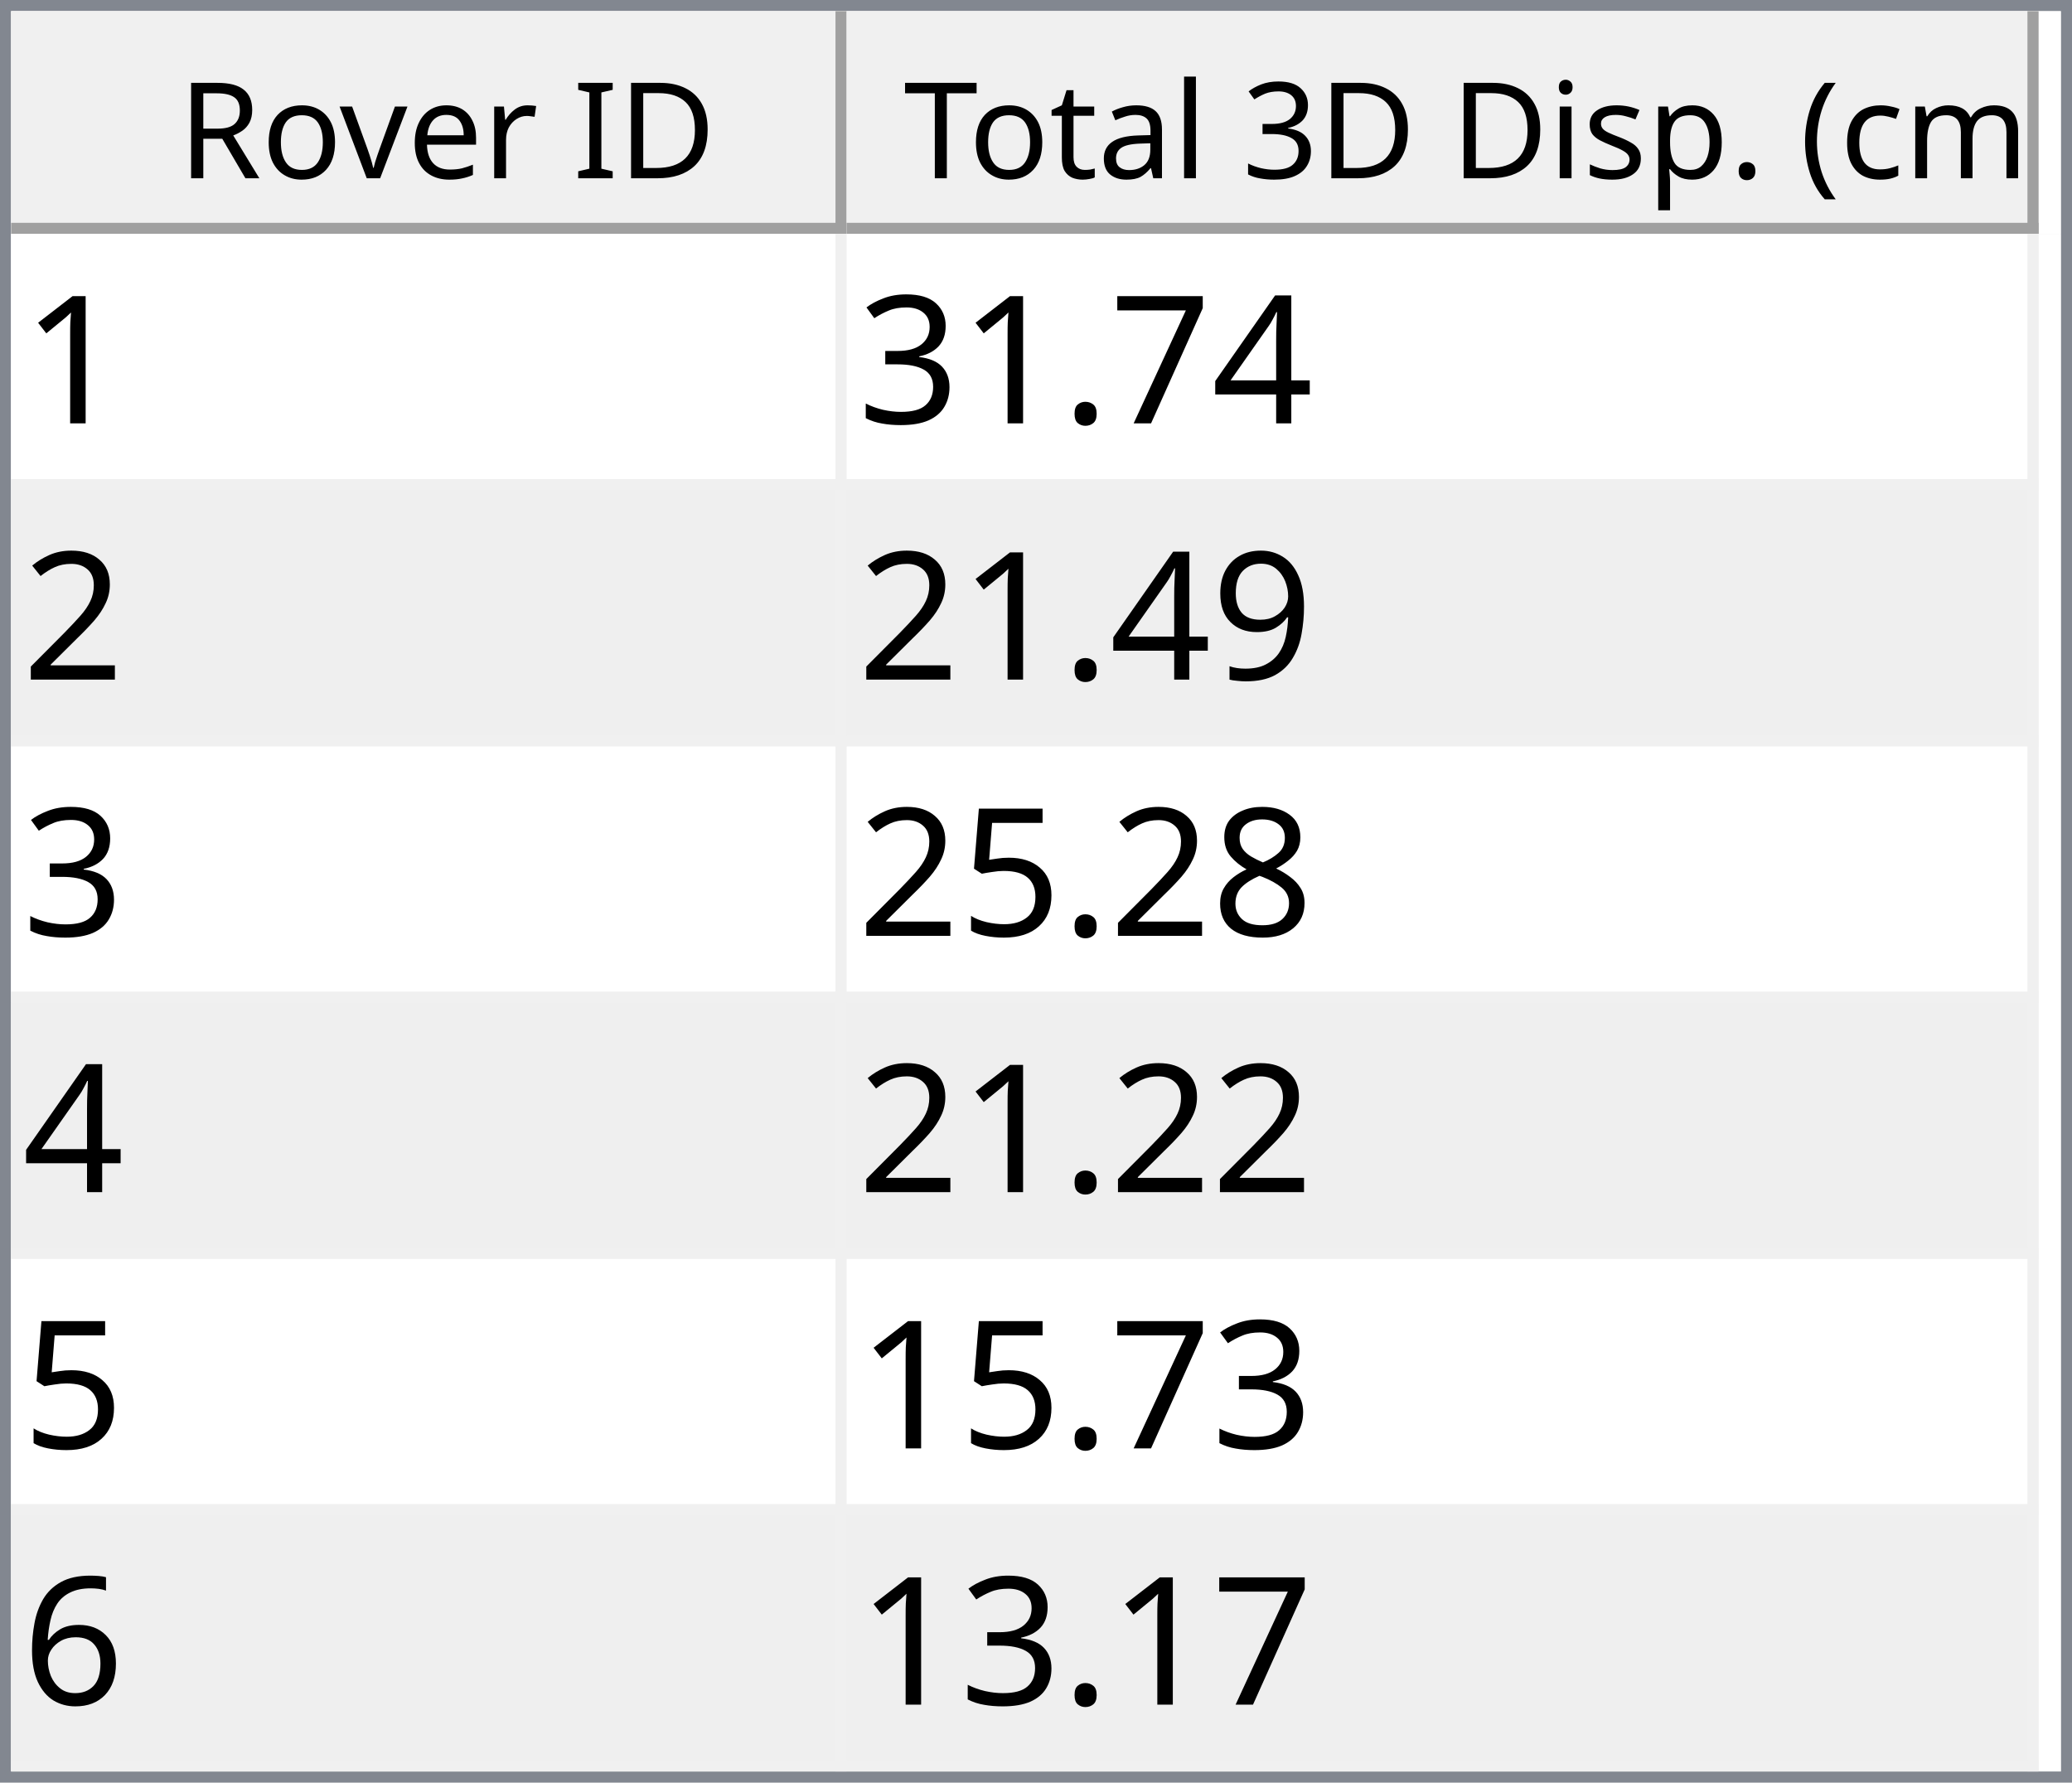
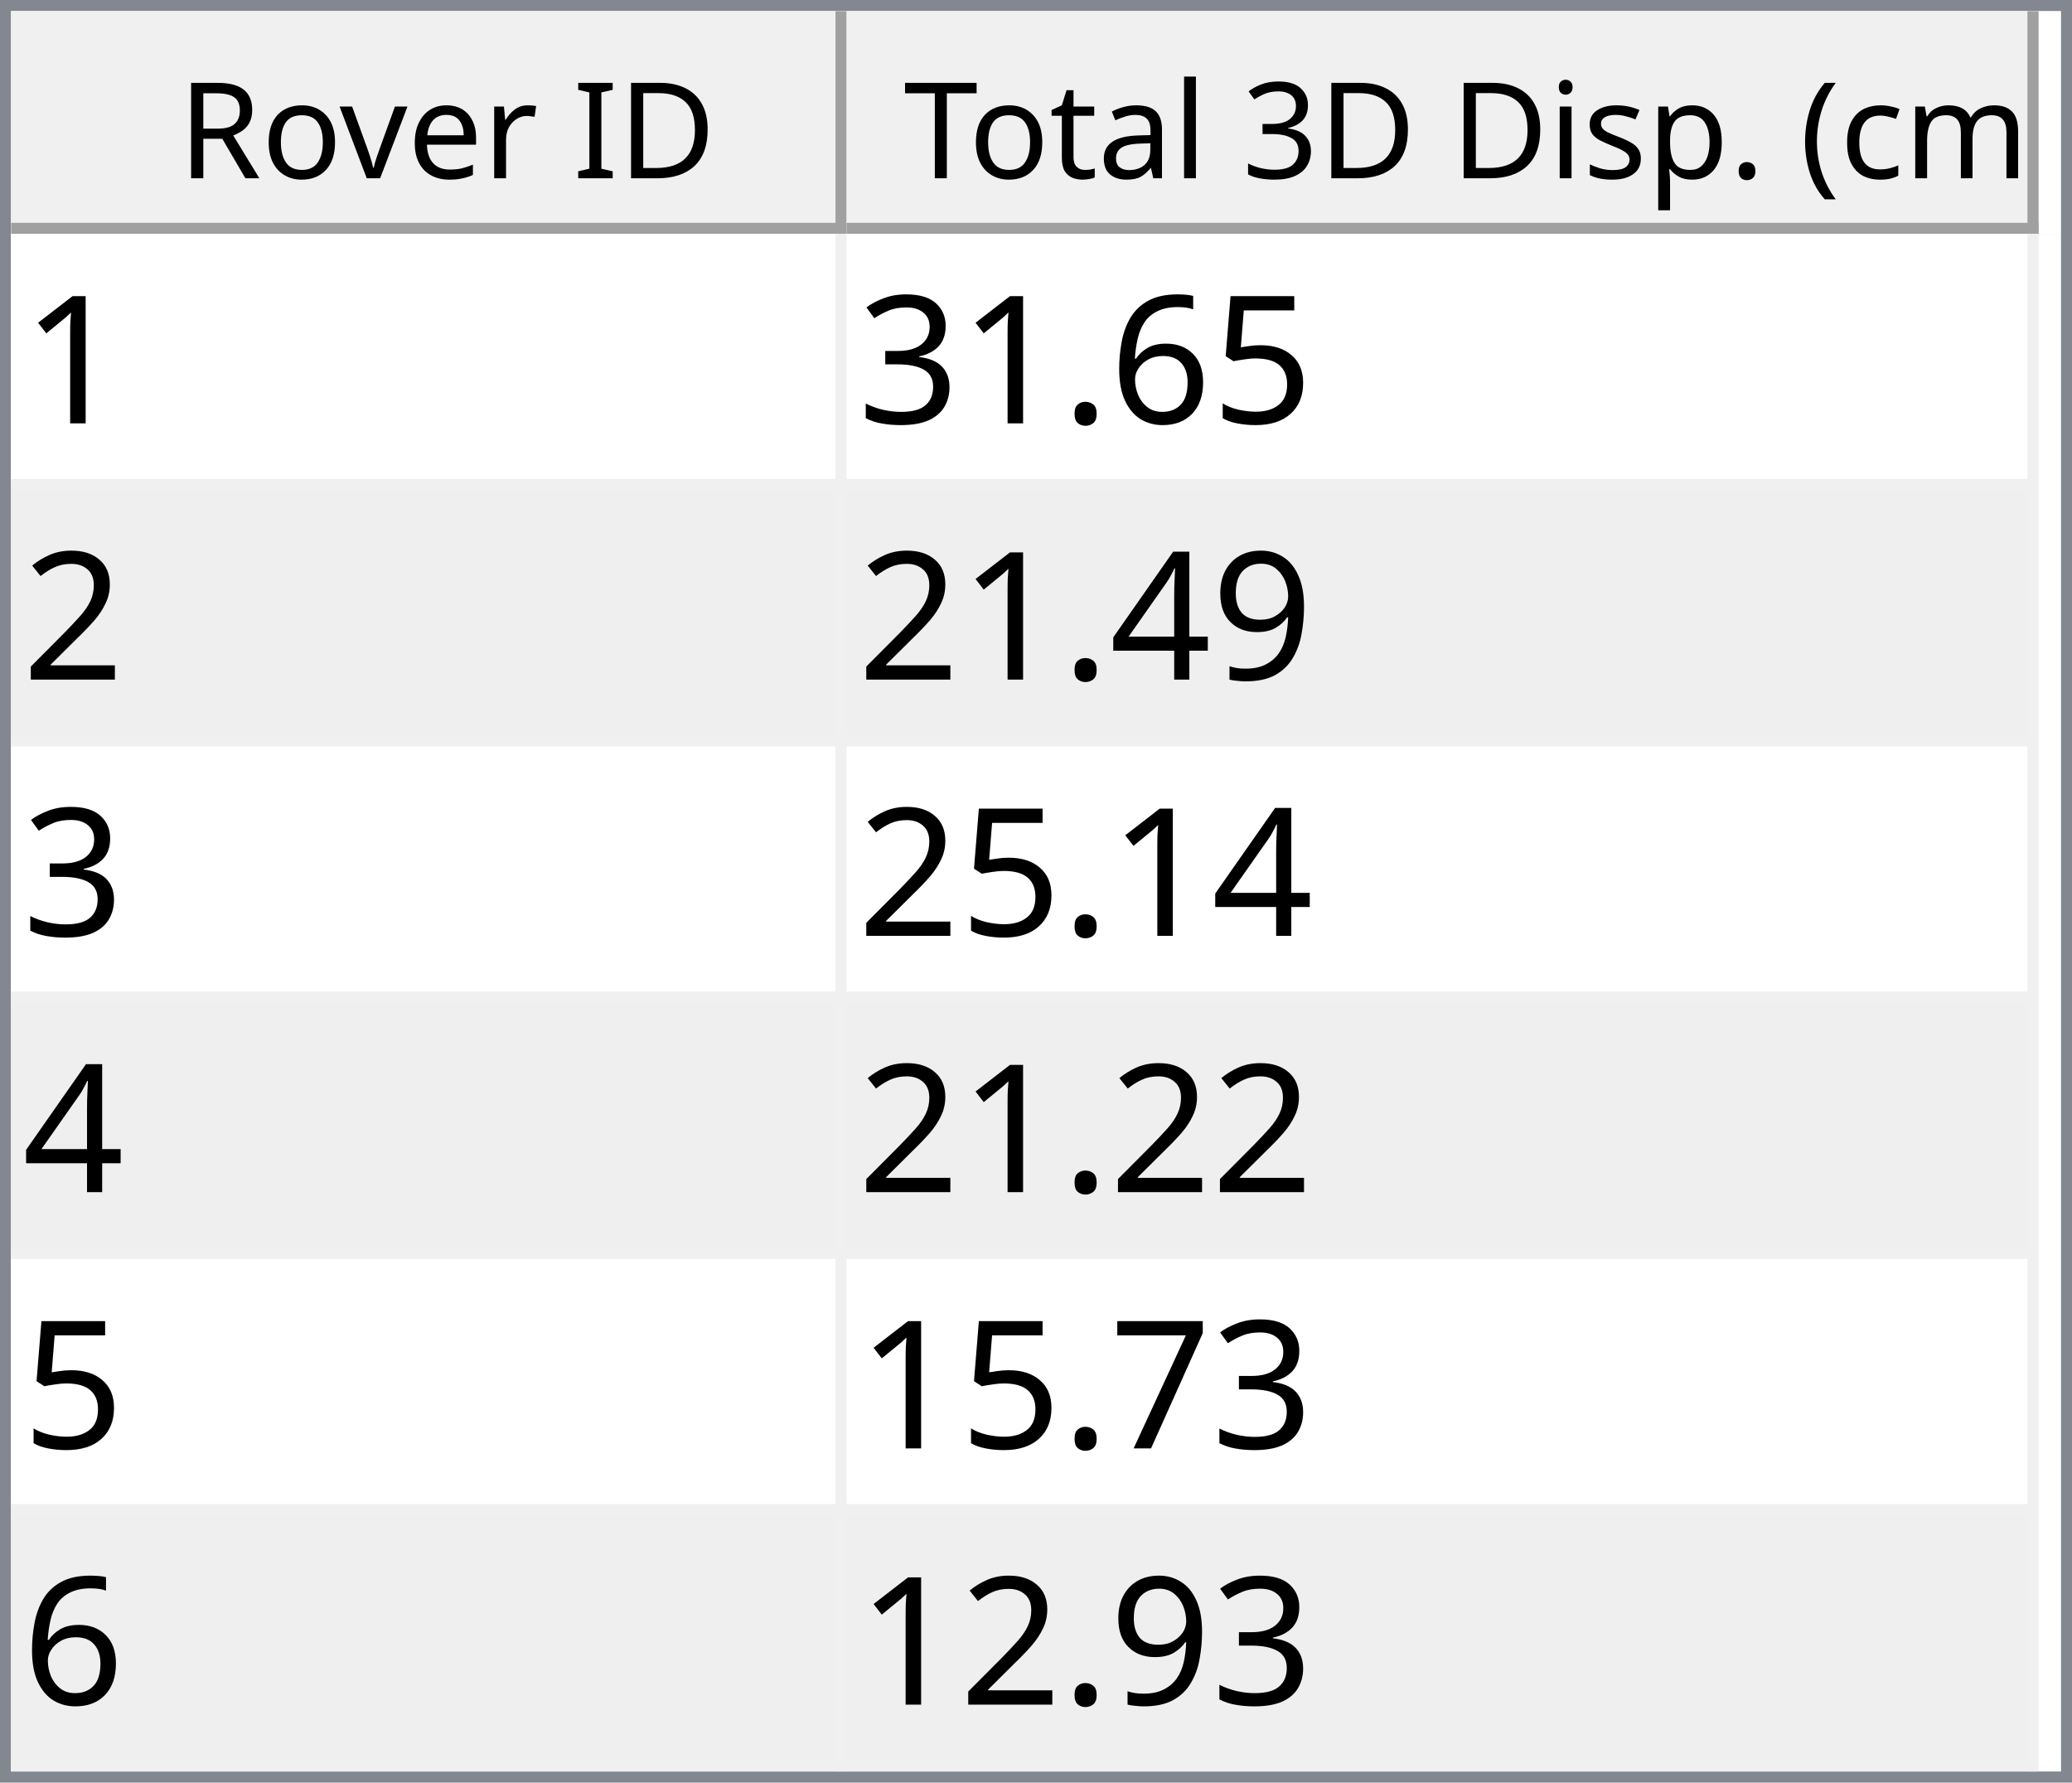
<svg xmlns="http://www.w3.org/2000/svg" style="fill-opacity:1; color-rendering:auto; color-interpolation:auto; text-rendering:auto; stroke:black; stroke-linecap:square; stroke-miterlimit:10; shape-rendering:auto; stroke-opacity:1; fill:black; stroke-dasharray:none; font-weight:normal; stroke-width:1; font-family:'Dialog'; font-style:normal; stroke-linejoin:miter; font-size:12px; stroke-dashoffset:0; image-rendering:auto;" width="186" height="160">
  <defs id="genericDefs" />
  <g>
    <defs id="defs1">
      <clipPath clipPathUnits="userSpaceOnUse" id="clipPath1">
        <path d="M0 0 L186 0 L186 160 L0 160 L0 0 Z" />
      </clipPath>
      <clipPath clipPathUnits="userSpaceOnUse" id="clipPath2">
        <path d="M0 0 L0 160 L186 160 L186 0 Z" />
      </clipPath>
      <clipPath clipPathUnits="userSpaceOnUse" id="clipPath3">
        <path d="M0 0 L0 20 L184 20 L184 0 Z" />
      </clipPath>
      <clipPath clipPathUnits="userSpaceOnUse" id="clipPath4">
        <path d="M0 0 L0 20 L75 20 L75 0 Z" />
      </clipPath>
      <clipPath clipPathUnits="userSpaceOnUse" id="clipPath5">
        <path d="M1 1 L1 19 L74 19 L74 1 Z" />
      </clipPath>
      <clipPath clipPathUnits="userSpaceOnUse" id="clipPath6">
        <path d="M0 0 L0 18 L73 18 L73 0 Z" />
      </clipPath>
      <clipPath clipPathUnits="userSpaceOnUse" id="clipPath7">
        <path d="M-0.5 -0.5 L-0.5 19.5 L74.5 19.5 L74.5 -0.5 Z" />
      </clipPath>
      <clipPath clipPathUnits="userSpaceOnUse" id="clipPath8">
        <path d="M0 0 L0 20 L107 20 L107 0 Z" />
      </clipPath>
      <clipPath clipPathUnits="userSpaceOnUse" id="clipPath9">
        <path d="M1 1 L1 19 L106 19 L106 1 Z" />
      </clipPath>
      <clipPath clipPathUnits="userSpaceOnUse" id="clipPath10">
        <path d="M0 0 L0 18 L105 18 L105 0 Z" />
      </clipPath>
      <clipPath clipPathUnits="userSpaceOnUse" id="clipPath11">
        <path d="M-0.5 -0.5 L-0.5 19.5 L106.5 19.5 L106.5 -0.5 Z" />
      </clipPath>
      <clipPath clipPathUnits="userSpaceOnUse" id="clipPath12">
        <path d="M0 0 L0 138 L184 138 L184 0 Z" />
      </clipPath>
      <clipPath clipPathUnits="userSpaceOnUse" id="clipPath13">
        <path d="M0 0 L0 138 L182 138 L182 0 Z" />
      </clipPath>
      <clipPath clipPathUnits="userSpaceOnUse" id="clipPath14">
        <path d="M-0.5 -0.5 L-0.5 137.5 L181.5 137.5 L181.5 -0.5 Z" />
      </clipPath>
      <clipPath clipPathUnits="userSpaceOnUse" id="clipPath15">
        <path d="M0 0 L0 22 L74 22 L74 0 Z" />
      </clipPath>
      <clipPath clipPathUnits="userSpaceOnUse" id="clipPath16">
        <path d="M0 0 L0 22 L106 22 L106 0 Z" />
      </clipPath>
      <font horiz-adv-x="64.551" id="font1">
        <font-face ascent="107.91" descent="25.098" units-per-em="100" style="font-style:normal; font-family:Segoe UI; font-weight:normal;" />
        <missing-glyph horiz-adv-x="64.551" d="M8.109 0 L8.109 68.266 L56.453 68.266 L56.453 0 L8.109 0 ZM15.328 7.234 L49.219 7.234 L49.219 61.031 L15.328 61.031 L15.328 7.234 Z" />
        <glyph unicode="D" horiz-adv-x="70.117" d="M9.188 0 L9.188 70.016 L28.516 70.016 Q65.531 70.016 65.531 35.891 Q65.531 19.672 55.25 9.836 Q44.969 0 27.734 0 L9.188 0 ZM17.391 62.594 L17.391 7.422 L27.828 7.422 Q41.609 7.422 49.273 14.797 Q56.938 22.172 56.938 35.688 Q56.938 62.594 28.328 62.594 L17.391 62.594 Z" />
        <glyph unicode="I" horiz-adv-x="26.611" d="M17.391 0 L9.188 0 L9.188 70.016 L17.391 70.016 L17.391 0 Z" />
        <glyph unicode=" " horiz-adv-x="27.393" d="" />
        <glyph unicode="r" horiz-adv-x="34.766" d="M34.188 41.891 Q32.078 43.5 28.125 43.5 Q23 43.5 19.555 38.672 Q16.109 33.844 16.109 25.484 L16.109 0 L8.109 0 L8.109 50 L16.109 50 L16.109 39.703 L16.312 39.703 Q18.016 44.969 21.531 47.922 Q25.047 50.875 29.391 50.875 Q32.516 50.875 34.188 50.203 L34.188 41.891 Z" />
        <glyph unicode="e" horiz-adv-x="52.295" d="M48.297 23 L12.984 23 Q13.188 14.656 17.484 10.109 Q21.781 5.562 29.297 5.562 Q37.75 5.562 44.828 11.141 L44.828 3.609 Q38.234 -1.172 27.391 -1.172 Q16.797 -1.172 10.742 5.641 Q4.688 12.453 4.688 24.812 Q4.688 36.469 11.305 43.82 Q17.922 51.172 27.734 51.172 Q37.547 51.172 42.922 44.828 Q48.297 38.484 48.297 27.203 L48.297 23 ZM40.094 29.781 Q40.047 36.719 36.75 40.578 Q33.453 44.438 27.594 44.438 Q21.922 44.438 17.969 40.383 Q14.016 36.328 13.094 29.781 L40.094 29.781 Z" />
        <glyph unicode="v" horiz-adv-x="47.9" d="M47.406 50 L27.484 0 L19.625 0 L0.688 50 L9.469 50 L22.172 13.672 Q23.578 9.672 23.922 6.688 L24.125 6.688 Q24.609 10.453 25.688 13.484 L38.969 50 L47.406 50 Z" />
        <glyph unicode="o" horiz-adv-x="58.594" d="M29 -1.172 Q17.922 -1.172 11.305 5.836 Q4.688 12.844 4.688 24.422 Q4.688 37.016 11.57 44.094 Q18.453 51.172 30.172 51.172 Q41.359 51.172 47.633 44.289 Q53.906 37.406 53.906 25.203 Q53.906 13.234 47.141 6.031 Q40.375 -1.172 29 -1.172 ZM29.594 44.438 Q21.875 44.438 17.383 39.188 Q12.891 33.938 12.891 24.703 Q12.891 15.828 17.43 10.695 Q21.969 5.562 29.594 5.562 Q37.359 5.562 41.531 10.594 Q45.703 15.625 45.703 24.906 Q45.703 34.281 41.531 39.359 Q37.359 44.438 29.594 44.438 Z" />
        <glyph unicode="R" horiz-adv-x="59.814" d="M59.375 0 L49.609 0 L37.891 19.625 Q36.281 22.359 34.766 24.289 Q33.25 26.219 31.664 27.438 Q30.078 28.656 28.25 29.219 Q26.422 29.781 24.125 29.781 L17.391 29.781 L17.391 0 L9.188 0 L9.188 70.016 L30.078 70.016 Q34.672 70.016 38.555 68.867 Q42.438 67.719 45.289 65.375 Q48.141 63.031 49.758 59.547 Q51.375 56.062 51.375 51.375 Q51.375 47.703 50.273 44.656 Q49.172 41.609 47.148 39.211 Q45.125 36.812 42.266 35.133 Q39.406 33.453 35.844 32.516 L35.844 32.328 Q37.594 31.547 38.891 30.547 Q40.188 29.547 41.359 28.18 Q42.531 26.812 43.68 25.078 Q44.828 23.344 46.234 21.047 L59.375 0 ZM17.391 62.594 L17.391 37.203 L28.516 37.203 Q31.594 37.203 34.203 38.133 Q36.812 39.062 38.719 40.797 Q40.625 42.531 41.703 45.047 Q42.781 47.562 42.781 50.688 Q42.781 56.297 39.141 59.445 Q35.5 62.594 28.609 62.594 L17.391 62.594 Z" />
        <glyph unicode=")" horiz-adv-x="30.176" d="M8.297 -15.922 L1.172 -15.922 Q16.406 2.344 16.406 26.812 Q16.406 51.469 1.078 70.016 L8.297 70.016 Q23.531 52.156 23.531 26.703 Q23.531 1.375 8.297 -15.922 Z" />
        <glyph unicode="m" horiz-adv-x="86.133" d="M79.109 0 L71.094 0 L71.094 28.719 Q71.094 37.016 68.531 40.727 Q65.969 44.438 59.906 44.438 Q54.781 44.438 51.195 39.75 Q47.609 35.062 47.609 28.516 L47.609 0 L39.594 0 L39.594 29.688 Q39.594 44.438 28.219 44.438 Q22.953 44.438 19.531 40.016 Q16.109 35.594 16.109 28.516 L16.109 0 L8.109 0 L8.109 50 L16.109 50 L16.109 42.094 L16.312 42.094 Q21.625 51.172 31.844 51.172 Q36.969 51.172 40.773 48.312 Q44.578 45.453 46 40.828 Q51.562 51.172 62.594 51.172 Q79.109 51.172 79.109 30.812 L79.109 0 Z" />
        <glyph unicode="c" horiz-adv-x="46.191" d="M42.188 2.297 Q36.422 -1.172 28.516 -1.172 Q17.828 -1.172 11.258 5.789 Q4.688 12.75 4.688 23.828 Q4.688 36.188 11.766 43.68 Q18.844 51.172 30.672 51.172 Q37.25 51.172 42.281 48.734 L42.281 40.531 Q36.719 44.438 30.375 44.438 Q22.703 44.438 17.797 38.945 Q12.891 33.453 12.891 24.516 Q12.891 15.719 17.508 10.641 Q22.125 5.562 29.891 5.562 Q36.422 5.562 42.188 9.906 L42.188 2.297 Z" />
        <glyph unicode="(" horiz-adv-x="30.176" d="M29.109 -15.922 L21.969 -15.922 Q6.844 1.375 6.844 26.703 Q6.844 52.156 21.969 70.016 L29.203 70.016 Q13.875 51.469 13.875 26.812 Q13.875 2.344 29.109 -15.922 Z" />
        <glyph unicode="." horiz-adv-x="21.68" d="M10.891 -1.078 Q8.641 -1.078 7.055 0.539 Q5.469 2.156 5.469 4.391 Q5.469 6.641 7.055 8.273 Q8.641 9.906 10.891 9.906 Q13.188 9.906 14.797 8.273 Q16.406 6.641 16.406 4.391 Q16.406 2.156 14.797 0.539 Q13.188 -1.078 10.891 -1.078 Z" />
        <glyph unicode="p" horiz-adv-x="58.789" d="M16.312 7.234 L16.109 7.234 L16.109 -23 L8.109 -23 L8.109 50 L16.109 50 L16.109 41.219 L16.312 41.219 Q22.219 51.172 33.594 51.172 Q43.266 51.172 48.688 44.461 Q54.109 37.75 54.109 26.469 Q54.109 13.922 48 6.375 Q41.891 -1.172 31.297 -1.172 Q21.578 -1.172 16.312 7.234 ZM16.109 27.391 L16.109 20.406 Q16.109 14.203 20.141 9.883 Q24.172 5.562 30.375 5.562 Q37.641 5.562 41.773 11.133 Q45.906 16.703 45.906 26.609 Q45.906 34.969 42.047 39.703 Q38.188 44.438 31.594 44.438 Q24.609 44.438 20.359 39.578 Q16.109 34.719 16.109 27.391 Z" />
        <glyph unicode="s" horiz-adv-x="42.432" d="M5.078 1.812 L5.078 10.406 Q11.625 5.562 19.484 5.562 Q30.031 5.562 30.031 12.594 Q30.031 14.594 29.125 15.992 Q28.219 17.391 26.68 18.461 Q25.141 19.531 23.07 20.383 Q21 21.234 18.609 22.172 Q15.281 23.484 12.766 24.828 Q10.25 26.172 8.57 27.859 Q6.891 29.547 6.031 31.695 Q5.172 33.844 5.172 36.719 Q5.172 40.234 6.789 42.945 Q8.406 45.656 11.086 47.484 Q13.766 49.312 17.211 50.242 Q20.656 51.172 24.312 51.172 Q30.812 51.172 35.938 48.922 L35.938 40.828 Q30.422 44.438 23.25 44.438 Q21 44.438 19.195 43.922 Q17.391 43.406 16.094 42.477 Q14.797 41.547 14.086 40.258 Q13.375 38.969 13.375 37.406 Q13.375 35.453 14.086 34.133 Q14.797 32.812 16.164 31.789 Q17.531 30.766 19.484 29.938 Q21.438 29.109 23.922 28.125 Q27.25 26.859 29.883 25.516 Q32.516 24.172 34.375 22.484 Q36.234 20.797 37.234 18.602 Q38.234 16.406 38.234 13.375 Q38.234 9.672 36.602 6.938 Q34.969 4.203 32.234 2.398 Q29.5 0.594 25.93 -0.289 Q22.359 -1.172 18.453 -1.172 Q10.75 -1.172 5.078 1.812 Z" />
        <glyph unicode="i" horiz-adv-x="24.219" d="M12.203 62.703 Q10.062 62.703 8.547 64.164 Q7.031 65.625 7.031 67.875 Q7.031 70.125 8.547 71.609 Q10.062 73.094 12.203 73.094 Q14.406 73.094 15.945 71.609 Q17.484 70.125 17.484 67.875 Q17.484 65.719 15.945 64.211 Q14.406 62.703 12.203 62.703 ZM16.109 0 L8.109 0 L8.109 50 L16.109 50 L16.109 0 Z" />
        <glyph unicode="3" horiz-adv-x="53.906" d="M46.531 19.828 Q46.531 15.094 44.75 11.211 Q42.969 7.328 39.719 4.57 Q36.469 1.812 31.93 0.297 Q27.391 -1.219 21.922 -1.219 Q11.922 -1.219 6 2.594 L6 11.188 Q13.094 5.609 22.219 5.609 Q25.875 5.609 28.828 6.539 Q31.781 7.469 33.906 9.227 Q36.031 10.984 37.18 13.477 Q38.328 15.969 38.328 19.094 Q38.328 32.812 18.797 32.812 L12.984 32.812 L12.984 39.594 L18.5 39.594 Q35.797 39.594 35.797 52.484 Q35.797 64.406 22.609 64.406 Q15.188 64.406 8.688 59.422 L8.688 67.188 Q15.375 71.188 24.609 71.188 Q29 71.188 32.57 69.969 Q36.141 68.75 38.68 66.555 Q41.219 64.359 42.609 61.281 Q44 58.203 44 54.5 Q44 40.672 30.031 36.719 L30.031 36.531 Q33.594 36.141 36.625 34.797 Q39.656 33.453 41.852 31.305 Q44.047 29.156 45.289 26.25 Q46.531 23.344 46.531 19.828 Z" />
        <glyph unicode="l" horiz-adv-x="24.219" d="M16.109 0 L8.109 0 L8.109 74.031 L16.109 74.031 L16.109 0 Z" />
        <glyph unicode="a" horiz-adv-x="50.879" d="M43.891 0 L35.891 0 L35.891 7.812 L35.688 7.812 Q30.469 -1.172 20.312 -1.172 Q12.844 -1.172 8.617 2.781 Q4.391 6.734 4.391 13.281 Q4.391 27.297 20.906 29.594 L35.891 31.688 Q35.891 44.438 25.594 44.438 Q16.547 44.438 9.281 38.281 L9.281 46.484 Q16.656 51.172 26.266 51.172 Q43.891 51.172 43.891 32.516 L43.891 0 ZM35.891 25.297 L23.828 23.641 Q18.266 22.859 15.43 20.875 Q12.594 18.891 12.594 13.875 Q12.594 10.203 15.211 7.883 Q17.828 5.562 22.172 5.562 Q28.125 5.562 32.008 9.742 Q35.891 13.922 35.891 20.312 L35.891 25.297 Z" />
        <glyph unicode="t" horiz-adv-x="33.887" d="M31.297 0.484 Q28.469 -1.078 23.828 -1.078 Q10.688 -1.078 10.688 13.578 L10.688 43.172 L2.094 43.172 L2.094 50 L10.688 50 L10.688 62.203 L18.703 64.797 L18.703 50 L31.297 50 L31.297 43.172 L18.703 43.172 L18.703 14.984 Q18.703 9.969 20.414 7.82 Q22.125 5.672 26.078 5.672 Q29.109 5.672 31.297 7.328 L31.297 0.484 Z" />
        <glyph unicode="T" horiz-adv-x="52.393" d="M50.594 62.594 L30.375 62.594 L30.375 0 L22.172 0 L22.172 62.594 L2 62.594 L2 70.016 L50.594 70.016 L50.594 62.594 Z" />
      </font>
      <font horiz-adv-x="75.0" id="font2">
        <font-face ascent="100.537" descent="21.973" units-per-em="100" style="font-style:normal; font-family:sans-serif; font-weight:normal;" />
        <missing-glyph horiz-adv-x="75.0" d="M12.5 0 L12.5 62.5 L62.5 62.5 L62.5 0 L12.5 0 ZM14.062 1.562 L60.938 1.562 L60.938 60.938 L14.062 60.938 L14.062 1.562 Z" />
        <glyph unicode="1" horiz-adv-x="55.615" d="M37.25 0 L28.469 0 L28.469 56 Q25.297 52.984 20.141 49.953 Q14.984 46.922 10.891 45.406 L10.891 53.906 Q18.266 57.375 23.781 62.305 Q29.297 67.234 31.594 71.875 L37.25 71.875 L37.25 0 Z" />
-         <glyph unicode="4" horiz-adv-x="55.615" d="M32.328 0 L32.328 17.141 L1.266 17.141 L1.266 25.203 L33.938 71.578 L41.109 71.578 L41.109 25.203 L50.781 25.203 L50.781 17.141 L41.109 17.141 L41.109 0 L32.328 0 ZM32.328 25.203 L32.328 57.469 L9.906 25.203 L32.328 25.203 Z" />
-         <glyph unicode="7" horiz-adv-x="55.615" d="M4.734 62.203 L4.734 70.656 L51.078 70.656 L51.078 63.812 Q44.234 56.547 37.523 44.484 Q30.812 32.422 27.156 19.672 Q24.516 10.688 23.781 0 L14.75 0 Q14.891 8.453 18.062 20.414 Q21.234 32.375 27.172 43.484 Q33.109 54.594 39.797 62.203 L4.734 62.203 Z" />
+         <glyph unicode="5" horiz-adv-x="55.615" d="M4.156 18.75 L13.375 19.531 Q14.406 12.797 18.141 9.398 Q21.875 6 27.156 6 Q33.5 6 37.891 10.789 Q42.281 15.578 42.281 23.484 Q42.281 31 38.062 35.352 Q33.844 39.703 27 39.703 Q22.75 39.703 19.336 37.773 Q15.922 35.844 13.969 32.766 L5.719 33.844 L12.641 70.609 L48.25 70.609 L48.25 62.203 L19.672 62.203 L15.828 42.969 Q22.266 47.469 29.344 47.469 Q38.719 47.469 45.164 40.969 Q51.609 34.469 51.609 24.266 Q51.609 14.547 45.953 7.469 Q39.062 -1.219 27.156 -1.219 Q17.391 -1.219 11.211 4.25 Q5.031 9.719 4.156 18.75 Z" />
+         <glyph unicode="6" horiz-adv-x="55.615" d="M49.75 54.047 L41.016 53.375 Q39.844 58.547 37.703 60.891 Q34.125 64.656 28.906 64.656 Q24.703 64.656 21.531 62.312 Q17.391 59.281 14.992 53.469 Q12.594 47.656 12.5 36.922 Q15.672 41.75 20.266 44.094 Q24.859 46.438 29.891 46.438 Q38.672 46.438 44.852 39.969 Q51.031 33.5 51.031 23.25 Q51.031 16.5 48.125 10.719 Q45.219 4.938 40.141 1.859 Q35.062 -1.219 28.609 -1.219 Q17.625 -1.219 10.695 6.859 Q3.766 14.938 3.766 33.5 Q3.766 54.25 11.422 63.672 Q18.109 71.875 29.438 71.875 Q37.891 71.875 43.289 67.141 Q48.688 62.406 49.75 54.047 ZM13.875 23.188 Q13.875 18.656 15.797 14.508 Q17.719 10.359 21.188 8.18 Q24.656 6 28.469 6 Q34.031 6 38.039 10.492 Q42.047 14.984 42.047 22.703 Q42.047 30.125 38.086 34.398 Q34.125 38.672 28.125 38.672 Q22.172 38.672 18.023 34.398 Q13.875 30.125 13.875 23.188 Z" />
        <glyph unicode="." horiz-adv-x="27.783" d="M9.078 0 L9.078 10.016 L19.094 10.016 L19.094 0 L9.078 0 Z" />
        <glyph unicode="3" horiz-adv-x="55.615" d="M4.203 18.891 L12.984 20.062 Q14.5 12.594 18.141 9.297 Q21.781 6 27 6 Q33.203 6 37.477 10.297 Q41.75 14.594 41.75 20.953 Q41.75 27 37.797 30.93 Q33.844 34.859 27.734 34.859 Q25.25 34.859 21.531 33.891 L22.516 41.609 Q23.391 41.5 23.922 41.5 Q29.547 41.5 34.039 44.43 Q38.531 47.359 38.531 53.469 Q38.531 58.297 35.258 61.477 Q31.984 64.656 26.812 64.656 Q21.688 64.656 18.266 61.43 Q14.844 58.203 13.875 51.766 L5.078 53.328 Q6.688 62.156 12.398 67.016 Q18.109 71.875 26.609 71.875 Q32.469 71.875 37.398 69.359 Q42.328 66.844 44.945 62.5 Q47.562 58.156 47.562 53.266 Q47.562 48.641 45.07 44.828 Q42.578 41.016 37.703 38.766 Q44.047 37.312 47.562 32.695 Q51.078 28.078 51.078 21.141 Q51.078 11.766 44.242 5.25 Q37.406 -1.266 26.953 -1.266 Q17.531 -1.266 11.305 4.352 Q5.078 9.969 4.203 18.891 Z" />
        <glyph unicode="2" horiz-adv-x="55.615" d="M50.344 8.453 L50.344 0 L3.031 0 Q2.938 3.172 4.047 6.109 Q5.859 10.938 9.836 15.625 Q13.812 20.312 21.344 26.469 Q33.016 36.031 37.117 41.625 Q41.219 47.219 41.219 52.203 Q41.219 57.422 37.477 61.008 Q33.734 64.594 27.734 64.594 Q21.391 64.594 17.578 60.789 Q13.766 56.984 13.719 50.25 L4.688 51.172 Q5.609 61.281 11.664 66.578 Q17.719 71.875 27.938 71.875 Q38.234 71.875 44.242 66.164 Q50.25 60.453 50.25 52 Q50.25 47.703 48.492 43.555 Q46.734 39.406 42.656 34.812 Q38.578 30.219 29.109 22.219 Q21.188 15.578 18.945 13.211 Q16.703 10.844 15.234 8.453 L50.344 8.453 Z" />
        <glyph unicode="9" horiz-adv-x="55.615" d="M5.469 16.547 L13.922 17.328 Q14.984 11.375 18.016 8.688 Q21.047 6 25.781 6 Q29.828 6 32.883 7.859 Q35.938 9.719 37.891 12.82 Q39.844 15.922 41.164 21.195 Q42.484 26.469 42.484 31.938 Q42.484 32.516 42.438 33.688 Q39.797 29.5 35.234 26.883 Q30.672 24.266 25.344 24.266 Q16.453 24.266 10.305 30.711 Q4.156 37.156 4.156 47.703 Q4.156 58.594 10.578 65.234 Q17 71.875 26.656 71.875 Q33.641 71.875 39.43 68.117 Q45.219 64.359 48.219 57.398 Q51.219 50.438 51.219 37.25 Q51.219 23.531 48.242 15.406 Q45.266 7.281 39.383 3.031 Q33.5 -1.219 25.594 -1.219 Q17.188 -1.219 11.867 3.445 Q6.547 8.109 5.469 16.547 ZM41.453 48.141 Q41.453 55.719 37.43 60.156 Q33.406 64.594 27.734 64.594 Q21.875 64.594 17.531 59.812 Q13.188 55.031 13.188 47.406 Q13.188 40.578 17.312 36.305 Q21.438 32.031 27.484 32.031 Q33.594 32.031 37.523 36.305 Q41.453 40.578 41.453 48.141 Z" />
-         <glyph unicode="8" horiz-adv-x="55.615" d="M17.672 38.812 Q12.203 40.828 9.57 44.539 Q6.938 48.25 6.938 53.422 Q6.938 61.234 12.555 66.555 Q18.172 71.875 27.484 71.875 Q36.859 71.875 42.578 66.43 Q48.297 60.984 48.297 53.172 Q48.297 48.188 45.68 44.508 Q43.062 40.828 37.75 38.812 Q44.344 36.672 47.781 31.883 Q51.219 27.094 51.219 20.453 Q51.219 11.281 44.727 5.031 Q38.234 -1.219 27.641 -1.219 Q17.047 -1.219 10.547 5.055 Q4.047 11.328 4.047 20.703 Q4.047 27.688 7.594 32.398 Q11.141 37.109 17.672 38.812 ZM15.922 53.719 Q15.922 48.641 19.195 45.414 Q22.469 42.188 27.688 42.188 Q32.766 42.188 36.016 45.383 Q39.266 48.578 39.266 53.219 Q39.266 58.062 35.914 61.359 Q32.562 64.656 27.594 64.656 Q22.562 64.656 19.242 61.43 Q15.922 58.203 15.922 53.719 ZM13.094 20.656 Q13.094 16.891 14.875 13.375 Q16.656 9.859 20.172 7.93 Q23.688 6 27.734 6 Q34.031 6 38.133 10.055 Q42.234 14.109 42.234 20.359 Q42.234 26.703 38.016 30.859 Q33.797 35.016 27.438 35.016 Q21.234 35.016 17.164 30.914 Q13.094 26.812 13.094 20.656 Z" />
-         <glyph unicode="5" horiz-adv-x="55.615" d="M4.156 18.75 L13.375 19.531 Q14.406 12.797 18.141 9.398 Q21.875 6 27.156 6 Q33.5 6 37.891 10.789 Q42.281 15.578 42.281 23.484 Q42.281 31 38.062 35.352 Q33.844 39.703 27 39.703 Q22.75 39.703 19.336 37.773 Q15.922 35.844 13.969 32.766 L5.719 33.844 L12.641 70.609 L48.25 70.609 L48.25 62.203 L19.672 62.203 L15.828 42.969 Q22.266 47.469 29.344 47.469 Q38.719 47.469 45.164 40.969 Q51.609 34.469 51.609 24.266 Q51.609 14.547 45.953 7.469 Q39.062 -1.219 27.156 -1.219 Q17.391 -1.219 11.211 4.25 Q5.031 9.719 4.156 18.75 Z" />
-         <glyph unicode="6" horiz-adv-x="55.615" d="M49.75 54.047 L41.016 53.375 Q39.844 58.547 37.703 60.891 Q34.125 64.656 28.906 64.656 Q24.703 64.656 21.531 62.312 Q17.391 59.281 14.992 53.469 Q12.594 47.656 12.5 36.922 Q15.672 41.75 20.266 44.094 Q24.859 46.438 29.891 46.438 Q38.672 46.438 44.852 39.969 Q51.031 33.5 51.031 23.25 Q51.031 16.5 48.125 10.719 Q45.219 4.938 40.141 1.859 Q35.062 -1.219 28.609 -1.219 Q17.625 -1.219 10.695 6.859 Q3.766 14.938 3.766 33.5 Q3.766 54.25 11.422 63.672 Q18.109 71.875 29.438 71.875 Q37.891 71.875 43.289 67.141 Q48.688 62.406 49.75 54.047 ZM13.875 23.188 Q13.875 18.656 15.797 14.508 Q17.719 10.359 21.188 8.18 Q24.656 6 28.469 6 Q34.031 6 38.039 10.492 Q42.047 14.984 42.047 22.703 Q42.047 30.125 38.086 34.398 Q34.125 38.672 28.125 38.672 Q22.172 38.672 18.023 34.398 Q13.875 30.125 13.875 23.188 Z" />
+         <glyph unicode="4" horiz-adv-x="55.615" d="M32.328 0 L32.328 17.141 L1.266 17.141 L1.266 25.203 L33.938 71.578 L41.109 71.578 L41.109 25.203 L50.781 25.203 L50.781 17.141 L41.109 17.141 L41.109 0 L32.328 0 ZM32.328 25.203 L32.328 57.469 L9.906 25.203 L32.328 25.203 Z" />
+         <glyph unicode="7" horiz-adv-x="55.615" d="M4.734 62.203 L4.734 70.656 L51.078 70.656 L51.078 63.812 Q44.234 56.547 37.523 44.484 Q30.812 32.422 27.156 19.672 Q24.516 10.688 23.781 0 L14.75 0 Q14.891 8.453 18.062 20.414 Q21.234 32.375 27.172 43.484 Q33.109 54.594 39.797 62.203 L4.734 62.203 Z" />
      </font>
    </defs>
    <g style="fill:white; stroke:white;">
      <rect x="0" y="0" width="186" style="clip-path:url(#clipPath1); stroke:none;" height="160" />
    </g>
    <g style="fill:white; text-rendering:optimizeSpeed; color-rendering:optimizeSpeed; image-rendering:optimizeSpeed; shape-rendering:crispEdges; stroke:white; color-interpolation:sRGB;">
      <rect x="0" width="186" height="160" y="0" style="stroke:none;" />
      <path style="stroke:none;" d="M0 160 L186 160 L186 0 L0 0 Z" />
    </g>
    <g style="fill:rgb(240,240,240); font-family:'Segoe UI'; stroke:rgb(240,240,240);">
      <rect x="0" y="0" width="186" style="clip-path:url(#clipPath2); stroke:none;" height="160" />
    </g>
    <g style="fill:rgb(130,135,144); font-family:'Segoe UI'; stroke:rgb(130,135,144);">
      <path d="M0 0 L186 0 L186 160 L0 160 L0 0 ZM1 1 L185 1 L185 159 L1 159 L1 1 Z" style="fill-rule:evenodd; clip-path:url(#clipPath2); stroke:none;" />
    </g>
    <g style="fill:white; font-family:'Segoe UI'; stroke:white;" transform="translate(1,1)">
      <rect x="0" y="0" width="184" style="clip-path:url(#clipPath3); stroke:none;" height="20" />
    </g>
    <g style="fill:rgb(240,240,240); font-family:'Segoe UI'; stroke:rgb(240,240,240);" transform="translate(1,1)">
      <rect x="0" y="0" width="75" style="clip-path:url(#clipPath4); stroke:none;" height="20" />
    </g>
    <g style="font-family:'Segoe UI';" transform="translate(2,2)">
      <text x="14" xml:space="preserve" y="14" style="clip-path:url(#clipPath6); stroke:none;">Rover ID</text>
    </g>
    <g style="fill:rgb(160,160,160); font-family:'Segoe UI'; stroke:rgb(160,160,160); stroke-linejoin:bevel;" transform="translate(1.5,1.5)">
      <line x1="74" x2="74" y1="0" style="fill:none; clip-path:url(#clipPath7);" y2="19" />
    </g>
    <g style="fill:rgb(160,160,160); font-family:'Segoe UI'; stroke:rgb(160,160,160); stroke-linejoin:bevel;" transform="matrix(1,0,0,1,1,1) translate(0.5,0.5)">
      <line x1="0" x2="74" y1="19" style="fill:none; clip-path:url(#clipPath7);" y2="19" />
    </g>
    <g style="fill:rgb(240,240,240); font-family:'Segoe UI'; stroke:rgb(240,240,240);" transform="translate(76,1)">
      <rect x="0" y="0" width="107" style="clip-path:url(#clipPath8); stroke:none;" height="20" />
    </g>
    <g style="font-family:'Segoe UI';" transform="translate(77,2)">
      <text x="1" xml:space="preserve" y="14" style="clip-path:url(#clipPath10); stroke:none;"> Total 3D Disp. (cm)</text>
    </g>
    <g style="fill:rgb(160,160,160); font-family:'Segoe UI'; stroke:rgb(160,160,160); stroke-linejoin:bevel;" transform="translate(76.5,1.5)">
      <line x1="106" x2="106" y1="0" style="fill:none; clip-path:url(#clipPath11);" y2="19" />
    </g>
    <g style="fill:rgb(160,160,160); font-family:'Segoe UI'; stroke:rgb(160,160,160); stroke-linejoin:bevel;" transform="matrix(1,0,0,1,76,1) translate(0.5,0.5)">
      <line x1="0" x2="106" y1="19" style="fill:none; clip-path:url(#clipPath11);" y2="19" />
    </g>
    <g style="fill:white; font-family:'Segoe UI'; stroke:white;" transform="translate(1,21)">
      <rect x="0" y="0" width="184" style="clip-path:url(#clipPath12); stroke:none;" height="138" />
    </g>
    <g style="fill:rgb(240,240,240); font-size:16px; font-family:sans-serif; stroke:rgb(240,240,240);" transform="translate(1,21)">
      <rect x="0" y="0" width="182" style="clip-path:url(#clipPath13); stroke:none;" height="138" />
      <line transform="translate(0.5,0.5)" x1="0" x2="181" y1="22" style="clip-path:url(#clipPath14); fill:none; stroke-linejoin:bevel;" y2="22" />
    </g>
    <g transform="matrix(1,0,0,1,1,21) translate(0.5,0.5)" style="fill:rgb(240,240,240); font-size:16px; font-family:sans-serif; stroke:rgb(240,240,240); stroke-linejoin:bevel;">
      <line x1="0" x2="181" y1="45" style="fill:none; clip-path:url(#clipPath14);" y2="45" />
    </g>
    <g transform="matrix(1,0,0,1,1,21) translate(0.5,0.5)" style="fill:rgb(240,240,240); font-size:16px; font-family:sans-serif; stroke:rgb(240,240,240); stroke-linejoin:bevel;">
      <line x1="0" x2="181" y1="68" style="fill:none; clip-path:url(#clipPath14);" y2="68" />
    </g>
    <g transform="matrix(1,0,0,1,1,21) translate(0.5,0.5)" style="fill:rgb(240,240,240); font-size:16px; font-family:sans-serif; stroke:rgb(240,240,240); stroke-linejoin:bevel;">
      <line x1="0" x2="181" y1="91" style="fill:none; clip-path:url(#clipPath14);" y2="91" />
    </g>
    <g transform="matrix(1,0,0,1,1,21) translate(0.5,0.5)" style="fill:rgb(240,240,240); font-size:16px; font-family:sans-serif; stroke:rgb(240,240,240); stroke-linejoin:bevel;">
      <line x1="0" x2="181" y1="114" style="fill:none; clip-path:url(#clipPath14);" y2="114" />
    </g>
    <g transform="matrix(1,0,0,1,1,21) translate(0.5,0.5)" style="fill:rgb(240,240,240); font-size:16px; font-family:sans-serif; stroke:rgb(240,240,240); stroke-linejoin:bevel;">
      <line x1="0" x2="181" y1="137" style="fill:none; clip-path:url(#clipPath14);" y2="137" />
    </g>
    <g transform="matrix(1,0,0,1,1,21) translate(0.5,0.5)" style="fill:rgb(240,240,240); font-size:16px; font-family:sans-serif; stroke:rgb(240,240,240); stroke-linejoin:bevel;">
      <line x1="74" x2="74" y1="0" style="fill:none; clip-path:url(#clipPath14);" y2="137" />
    </g>
    <g transform="matrix(1,0,0,1,1,21) translate(0.5,0.5)" style="fill:rgb(240,240,240); font-size:16px; font-family:sans-serif; stroke:rgb(240,240,240); stroke-linejoin:bevel;">
      <line x1="181" x2="181" y1="0" style="fill:none; clip-path:url(#clipPath14);" y2="137" />
    </g>
    <g style="fill:white; font-size:16px; font-family:sans-serif; stroke:white;" transform="matrix(1,0,0,1,1,21)">
      <rect x="0" y="0" width="74" style="clip-path:url(#clipPath15); stroke:none;" height="22" />
      <text x="1" y="17" style="fill:black; clip-path:url(#clipPath15); stroke:none;" xml:space="preserve">1</text>
    </g>
    <g style="fill:white; font-size:16px; font-family:sans-serif; stroke:white;" transform="matrix(1,0,0,1,1,21) translate(75,0)">
      <rect x="0" y="0" width="106" style="clip-path:url(#clipPath16); stroke:none;" height="22" />
-       <text x="1" y="17" style="fill:black; clip-path:url(#clipPath16); stroke:none;" xml:space="preserve">31.74</text>
+       <text x="1" y="17" style="fill:black; clip-path:url(#clipPath16); stroke:none;" xml:space="preserve">31.65</text>
    </g>
    <g style="fill:rgb(239,239,239); font-size:16px; font-family:sans-serif; stroke:rgb(239,239,239);" transform="matrix(1,0,0,1,1,21) translate(0,23)">
      <rect x="0" y="0" width="74" style="clip-path:url(#clipPath15); stroke:none;" height="22" />
      <text x="1" y="17" style="fill:black; clip-path:url(#clipPath15); stroke:none;" xml:space="preserve">2</text>
    </g>
    <g style="fill:rgb(239,239,239); font-size:16px; font-family:sans-serif; stroke:rgb(239,239,239);" transform="matrix(1,0,0,1,1,21) translate(75,23)">
      <rect x="0" y="0" width="106" style="clip-path:url(#clipPath16); stroke:none;" height="22" />
      <text x="1" y="17" style="fill:black; clip-path:url(#clipPath16); stroke:none;" xml:space="preserve">21.49</text>
    </g>
    <g style="fill:white; font-size:16px; font-family:sans-serif; stroke:white;" transform="matrix(1,0,0,1,1,21) translate(0,46)">
      <rect x="0" y="0" width="74" style="clip-path:url(#clipPath15); stroke:none;" height="22" />
      <text x="1" y="17" style="fill:black; clip-path:url(#clipPath15); stroke:none;" xml:space="preserve">3</text>
    </g>
    <g style="fill:white; font-size:16px; font-family:sans-serif; stroke:white;" transform="matrix(1,0,0,1,1,21) translate(75,46)">
      <rect x="0" y="0" width="106" style="clip-path:url(#clipPath16); stroke:none;" height="22" />
-       <text x="1" y="17" style="fill:black; clip-path:url(#clipPath16); stroke:none;" xml:space="preserve">25.28</text>
+       <text x="1" y="17" style="fill:black; clip-path:url(#clipPath16); stroke:none;" xml:space="preserve">25.14</text>
    </g>
    <g style="fill:rgb(239,239,239); font-size:16px; font-family:sans-serif; stroke:rgb(239,239,239);" transform="matrix(1,0,0,1,1,21) translate(0,69)">
      <rect x="0" y="0" width="74" style="clip-path:url(#clipPath15); stroke:none;" height="22" />
      <text x="1" y="17" style="fill:black; clip-path:url(#clipPath15); stroke:none;" xml:space="preserve">4</text>
    </g>
    <g style="fill:rgb(239,239,239); font-size:16px; font-family:sans-serif; stroke:rgb(239,239,239);" transform="matrix(1,0,0,1,1,21) translate(75,69)">
      <rect x="0" y="0" width="106" style="clip-path:url(#clipPath16); stroke:none;" height="22" />
      <text x="1" y="17" style="fill:black; clip-path:url(#clipPath16); stroke:none;" xml:space="preserve">21.22</text>
    </g>
    <g style="fill:white; font-size:16px; font-family:sans-serif; stroke:white;" transform="matrix(1,0,0,1,1,21) translate(0,92)">
      <rect x="0" y="0" width="74" style="clip-path:url(#clipPath15); stroke:none;" height="22" />
      <text x="1" y="17" style="fill:black; clip-path:url(#clipPath15); stroke:none;" xml:space="preserve">5</text>
    </g>
    <g style="fill:white; font-size:16px; font-family:sans-serif; stroke:white;" transform="matrix(1,0,0,1,1,21) translate(75,92)">
      <rect x="0" y="0" width="106" style="clip-path:url(#clipPath16); stroke:none;" height="22" />
      <text x="1" y="17" style="fill:black; clip-path:url(#clipPath16); stroke:none;" xml:space="preserve">15.73</text>
    </g>
    <g style="fill:rgb(239,239,239); font-size:16px; font-family:sans-serif; stroke:rgb(239,239,239);" transform="matrix(1,0,0,1,1,21) translate(0,115)">
      <rect x="0" y="0" width="74" style="clip-path:url(#clipPath15); stroke:none;" height="22" />
      <text x="1" y="17" style="fill:black; clip-path:url(#clipPath15); stroke:none;" xml:space="preserve">6</text>
    </g>
    <g style="fill:rgb(239,239,239); font-size:16px; font-family:sans-serif; stroke:rgb(239,239,239);" transform="matrix(1,0,0,1,1,21) translate(75,115)">
      <rect x="0" y="0" width="106" style="clip-path:url(#clipPath16); stroke:none;" height="22" />
-       <text x="1" y="17" style="fill:black; clip-path:url(#clipPath16); stroke:none;" xml:space="preserve">13.17</text>
+       <text x="1" y="17" style="fill:black; clip-path:url(#clipPath16); stroke:none;" xml:space="preserve">12.93</text>
    </g>
  </g>
</svg>
